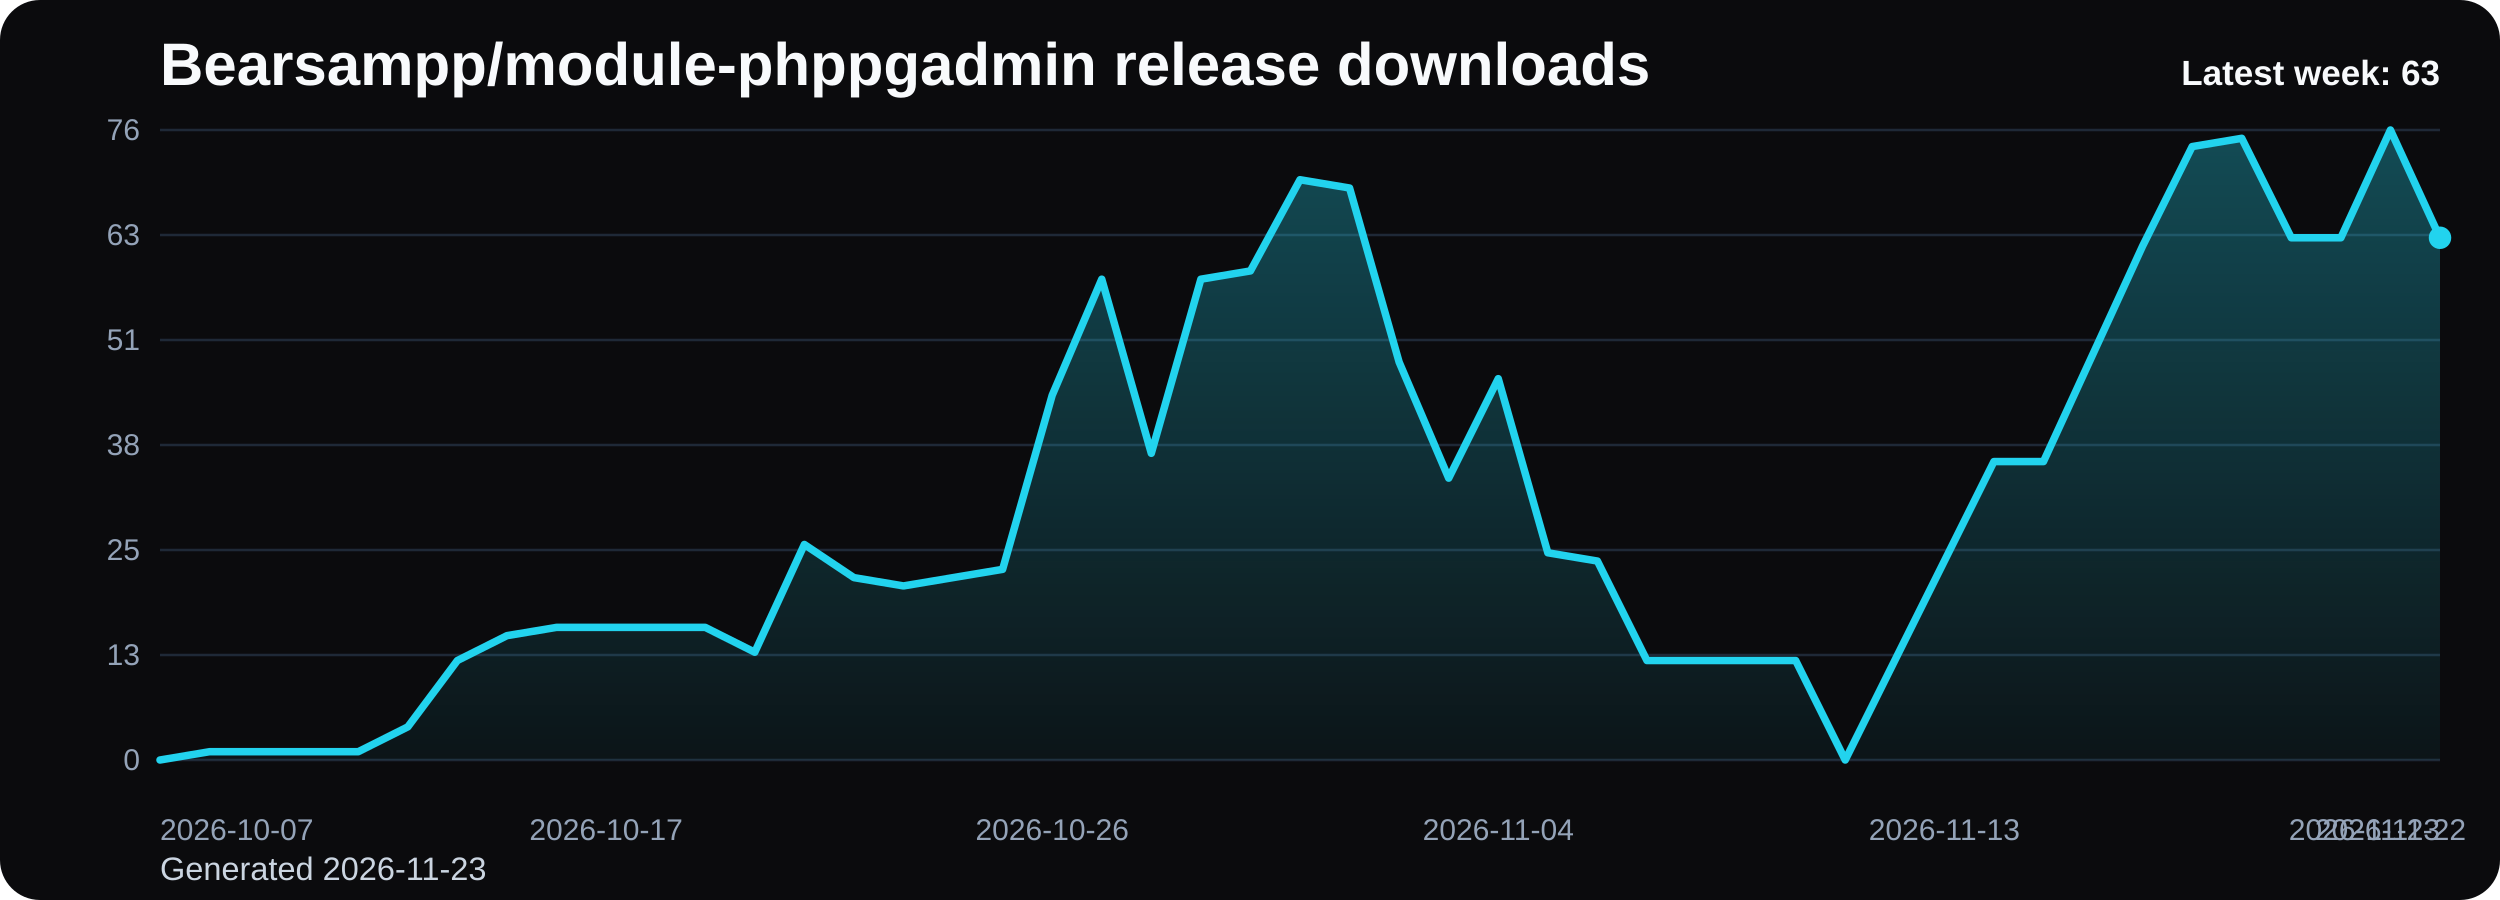
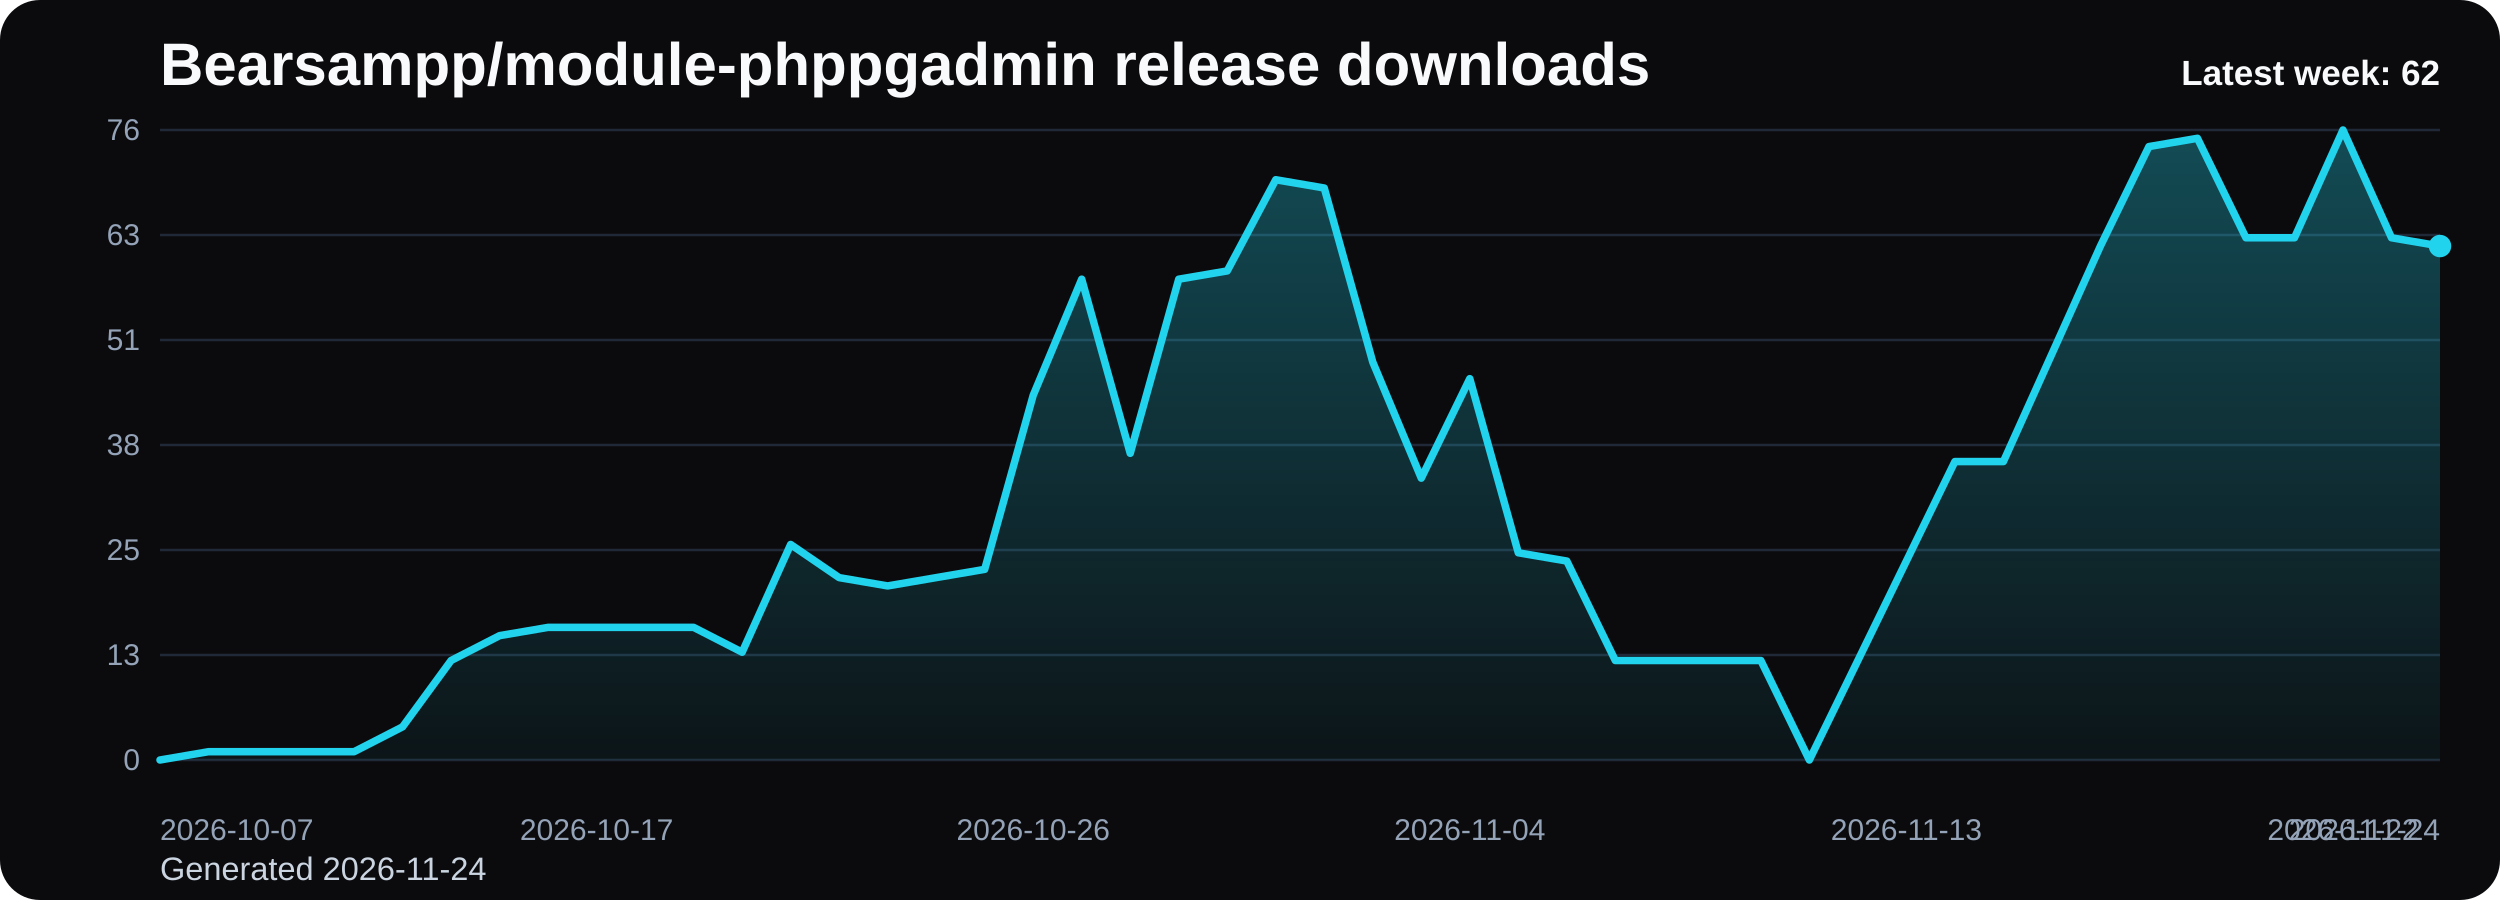
<svg xmlns="http://www.w3.org/2000/svg" viewBox="0 0 1000 360" role="img" aria-label="Bearsampp/module-phppgadmin release downloads chart">
  <defs>
    <linearGradient id="fill-weekly-black" x1="0" y1="0" x2="0" y2="1">
      <stop offset="0%" stop-color="#22d3ee" stop-opacity="0.32" />
      <stop offset="100%" stop-color="#22d3ee" stop-opacity="0.05" />
    </linearGradient>
    <style>
      .bg { fill: #0b0b0d; }
      .title { font: 700 24px Arial, sans-serif; fill: #f8fafc; }
      .sub { font: 400 13px Arial, sans-serif; fill: #cbd5e1; }
      .grid { stroke: #1f2937; stroke-width: 1; }
      .axis { font: 400 12px Arial, sans-serif; fill: #94a3b8; }
      .line { fill: none; stroke: #22d3ee; stroke-width: 3; stroke-linecap: round; stroke-linejoin: round; }
      .dot { fill: #22d3ee; }
      .value { font: 600 11px Arial, sans-serif; fill: #cbd5e1; }
      .latest { font: 700 14px Arial, sans-serif; fill: #f8fafc; }
    </style>
  </defs>
  <rect class="bg" x="0" y="0" width="1000" height="360" rx="16" />
  <text class="title" x="64" y="34">Bearsampp/module-phppgadmin release downloads</text>
-   <text class="sub" x="64" y="352">Generated 2026-11-23</text>
+   <text class="sub" x="64" y="352">Generated 2026-11-24</text>
  <line x1="64" y1="52.00" x2="976" y2="52.00" class="grid" />
  <text x="56" y="56.00" text-anchor="end" class="axis">76</text>
  <line x1="64" y1="94.00" x2="976" y2="94.00" class="grid" />
  <text x="56" y="98.00" text-anchor="end" class="axis">63</text>
  <line x1="64" y1="136.00" x2="976" y2="136.00" class="grid" />
  <text x="56" y="140.00" text-anchor="end" class="axis">51</text>
  <line x1="64" y1="178.00" x2="976" y2="178.00" class="grid" />
  <text x="56" y="182.00" text-anchor="end" class="axis">38</text>
  <line x1="64" y1="220.00" x2="976" y2="220.00" class="grid" />
  <text x="56" y="224.00" text-anchor="end" class="axis">25</text>
  <line x1="64" y1="262.00" x2="976" y2="262.00" class="grid" />
  <text x="56" y="266.00" text-anchor="end" class="axis">13</text>
  <line x1="64" y1="304.00" x2="976" y2="304.00" class="grid" />
  <text x="56" y="308.00" text-anchor="end" class="axis">0</text>
-   <path d="M 64.00 304 L 64.00 304.00 L 83.83 300.68 L 103.65 300.68 L 123.48 300.68 L 143.30 300.68 L 163.13 290.74 L 182.96 264.21 L 202.78 254.26 L 222.61 250.95 L 242.43 250.95 L 262.26 250.95 L 282.09 250.95 L 301.91 260.89 L 321.74 217.79 L 341.57 231.05 L 361.39 234.37 L 381.22 231.05 L 401.04 227.74 L 420.87 158.11 L 440.70 111.68 L 460.52 181.32 L 480.35 111.68 L 500.17 108.37 L 520.00 71.89 L 539.83 75.21 L 559.65 144.84 L 579.48 191.26 L 599.30 151.47 L 619.13 221.11 L 638.96 224.42 L 658.78 264.21 L 678.61 264.21 L 698.43 264.21 L 718.26 264.21 L 738.09 304.00 L 757.91 264.21 L 777.74 224.42 L 797.57 184.63 L 817.39 184.63 L 837.22 141.53 L 857.04 98.42 L 876.87 58.63 L 896.70 55.32 L 916.52 95.11 L 936.35 95.11 L 956.17 52.00 L 976.00 95.11 L 976.00 304 Z" fill="url(#fill-weekly-black)" />
-   <polyline class="line" points="64.00,304.00 83.83,300.68 103.65,300.68 123.48,300.68 143.30,300.68 163.13,290.74 182.96,264.21 202.78,254.26 222.61,250.95 242.43,250.95 262.26,250.95 282.09,250.95 301.91,260.89 321.74,217.79 341.57,231.05 361.39,234.37 381.22,231.05 401.04,227.74 420.87,158.11 440.70,111.68 460.52,181.32 480.35,111.68 500.17,108.37 520.00,71.89 539.83,75.21 559.65,144.84 579.48,191.26 599.30,151.47 619.13,221.11 638.96,224.42 658.78,264.21 678.61,264.21 698.43,264.21 718.26,264.21 738.09,304.00 757.91,264.21 777.74,224.42 797.57,184.63 817.39,184.63 837.22,141.53 857.04,98.42 876.87,58.63 896.70,55.32 916.52,95.11 936.35,95.11 956.17,52.00 976.00,95.11" />
-   <circle class="dot" cx="976.00" cy="95.11" r="4.5" />
+   <path d="M 64.00 304 L 64.00 304.00 L 83.40 300.68 L 102.81 300.68 L 122.21 300.68 L 141.62 300.68 L 161.02 290.74 L 180.43 264.21 L 199.83 254.26 L 219.23 250.95 L 238.64 250.95 L 258.04 250.95 L 277.45 250.95 L 296.85 260.89 L 316.26 217.79 L 335.66 231.05 L 355.06 234.37 L 374.47 231.05 L 393.87 227.74 L 413.28 158.11 L 432.68 111.68 L 452.09 181.32 L 471.49 111.68 L 490.89 108.37 L 510.30 71.89 L 529.70 75.21 L 549.11 144.84 L 568.51 191.26 L 587.91 151.47 L 607.32 221.11 L 626.72 224.42 L 646.13 264.21 L 665.53 264.21 L 684.94 264.21 L 704.34 264.21 L 723.74 304.00 L 743.15 264.21 L 762.55 224.42 L 781.96 184.63 L 801.36 184.63 L 820.77 141.53 L 840.17 98.42 L 859.57 58.63 L 878.98 55.32 L 898.38 95.11 L 917.79 95.11 L 937.19 52.00 L 956.60 95.11 L 976.00 98.42 L 976.00 304 Z" fill="url(#fill-weekly-black)" />
+   <polyline class="line" points="64.00,304.00 83.40,300.68 102.81,300.68 122.21,300.68 141.62,300.68 161.02,290.74 180.43,264.21 199.83,254.26 219.23,250.95 238.64,250.95 258.04,250.95 277.45,250.95 296.85,260.89 316.26,217.79 335.66,231.05 355.06,234.37 374.47,231.05 393.87,227.74 413.28,158.11 432.68,111.68 452.09,181.32 471.49,111.68 490.89,108.37 510.30,71.89 529.70,75.21 549.11,144.84 568.51,191.26 587.91,151.47 607.32,221.11 626.72,224.42 646.13,264.21 665.53,264.21 684.94,264.21 704.34,264.21 723.74,304.00 743.15,264.21 762.55,224.42 781.96,184.63 801.36,184.63 820.77,141.53 840.17,98.42 859.57,58.63 878.98,55.32 898.38,95.11 917.79,95.11 937.19,52.00 956.60,95.11 976.00,98.42" />
+   <circle class="dot" cx="976.00" cy="98.42" r="4.5" />
  <text class="axis" x="64.00" y="336" text-anchor="start">2026-10-07</text>
-   <text class="axis" x="242.43" y="336" text-anchor="middle">2026-10-17</text>
-   <text class="axis" x="420.87" y="336" text-anchor="middle">2026-10-26</text>
-   <text class="axis" x="599.30" y="336" text-anchor="middle">2026-11-04</text>
-   <text class="axis" x="777.74" y="336" text-anchor="middle">2026-11-13</text>
-   <text class="axis" x="956.17" y="336" text-anchor="middle">2026-11-22</text>
-   <text class="axis" x="976.00" y="336" text-anchor="end">2026-11-23</text>
-   <text class="latest" x="976" y="34" text-anchor="end">Latest week: 63</text>
+   <text class="axis" x="238.64" y="336" text-anchor="middle">2026-10-17</text>
+   <text class="axis" x="413.28" y="336" text-anchor="middle">2026-10-26</text>
+   <text class="axis" x="587.91" y="336" text-anchor="middle">2026-11-04</text>
+   <text class="axis" x="762.55" y="336" text-anchor="middle">2026-11-13</text>
+   <text class="axis" x="937.19" y="336" text-anchor="middle">2026-11-22</text>
+   <text class="axis" x="976.00" y="336" text-anchor="end">2026-11-24</text>
+   <text class="latest" x="976" y="34" text-anchor="end">Latest week: 62</text>
</svg>
